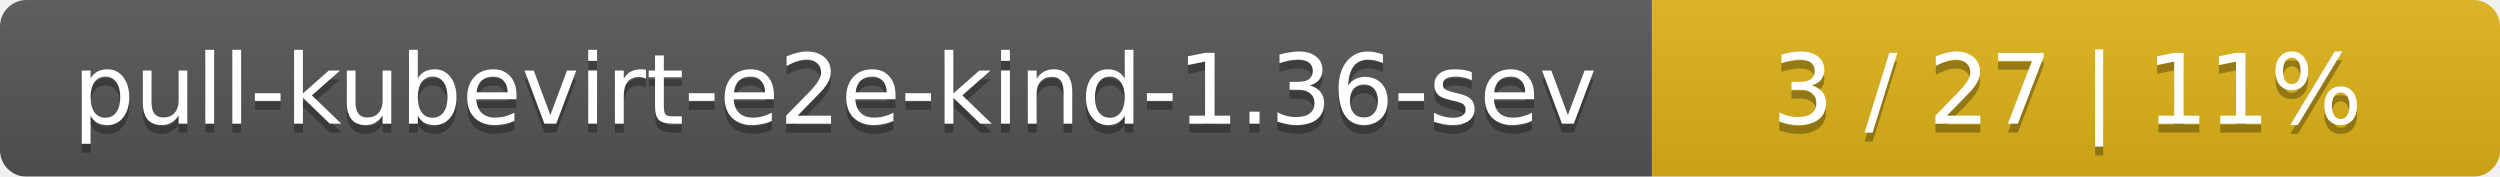
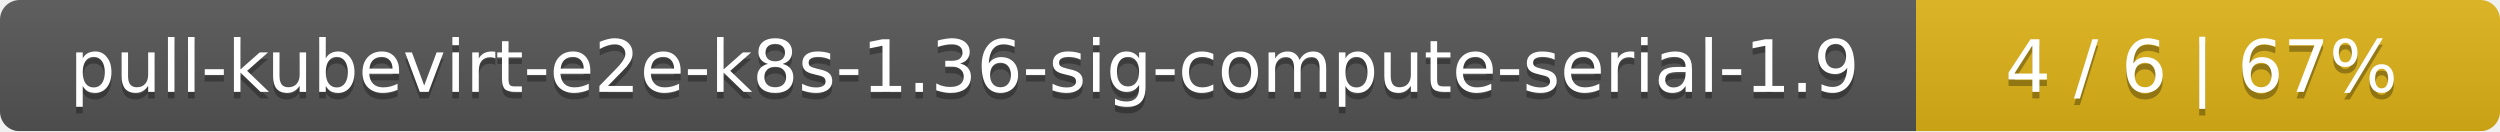
- <svg xmlns="http://www.w3.org/2000/svg" width="283" height="20">
+ <svg xmlns="http://www.w3.org/2000/svg" width="381" height="20">
  <linearGradient id="smooth" x2="0" y2="100%">
    <stop offset="0" stop-color="#bbb" stop-opacity=".1" />
    <stop offset="1" stop-opacity=".1" />
  </linearGradient>
  <mask id="round">
-     <rect width="283" height="20" rx="3" fill="#fff" />
+     <rect width="381" height="20" rx="3" fill="#fff" />
  </mask>
  <g mask="url(#round)">
-     <rect width="187" height="20" fill="#555" />
-     <rect x="187" width="96" height="20" fill="#dfb317" />
-     <rect width="283" height="20" fill="url(#smooth)" />
+     <rect width="292" height="20" fill="#555" />
+     <rect x="292" width="89" height="20" fill="#dfb317" />
+     <rect width="381" height="20" fill="url(#smooth)" />
  </g>
  <g fill="#fff" text-anchor="middle" font-family="DejaVu Sans,Verdana,Geneva,sans-serif" font-size="11">
-     <text x="94.5" y="15" fill="#010101" fill-opacity=".3">pull-kubevirt-e2e-kind-1.36-sev</text>
-     <text x="94.5" y="14">pull-kubevirt-e2e-kind-1.36-sev</text>
-     <text x="234" y="15" fill="#010101" fill-opacity=".3">3 / 27    |    11%</text>
-     <text x="234" y="14">3 / 27    |    11%</text>
+     <text x="147" y="15" fill="#010101" fill-opacity=".3">pull-kubevirt-e2e-k8s-1.36-sig-compute-serial-1.9</text>
+     <text x="147" y="14">pull-kubevirt-e2e-k8s-1.36-sig-compute-serial-1.9</text>
+     <text x="335.5" y="15" fill="#010101" fill-opacity=".3">4 / 6    |    67%</text>
+     <text x="335.5" y="14">4 / 6    |    67%</text>
  </g>
</svg>
